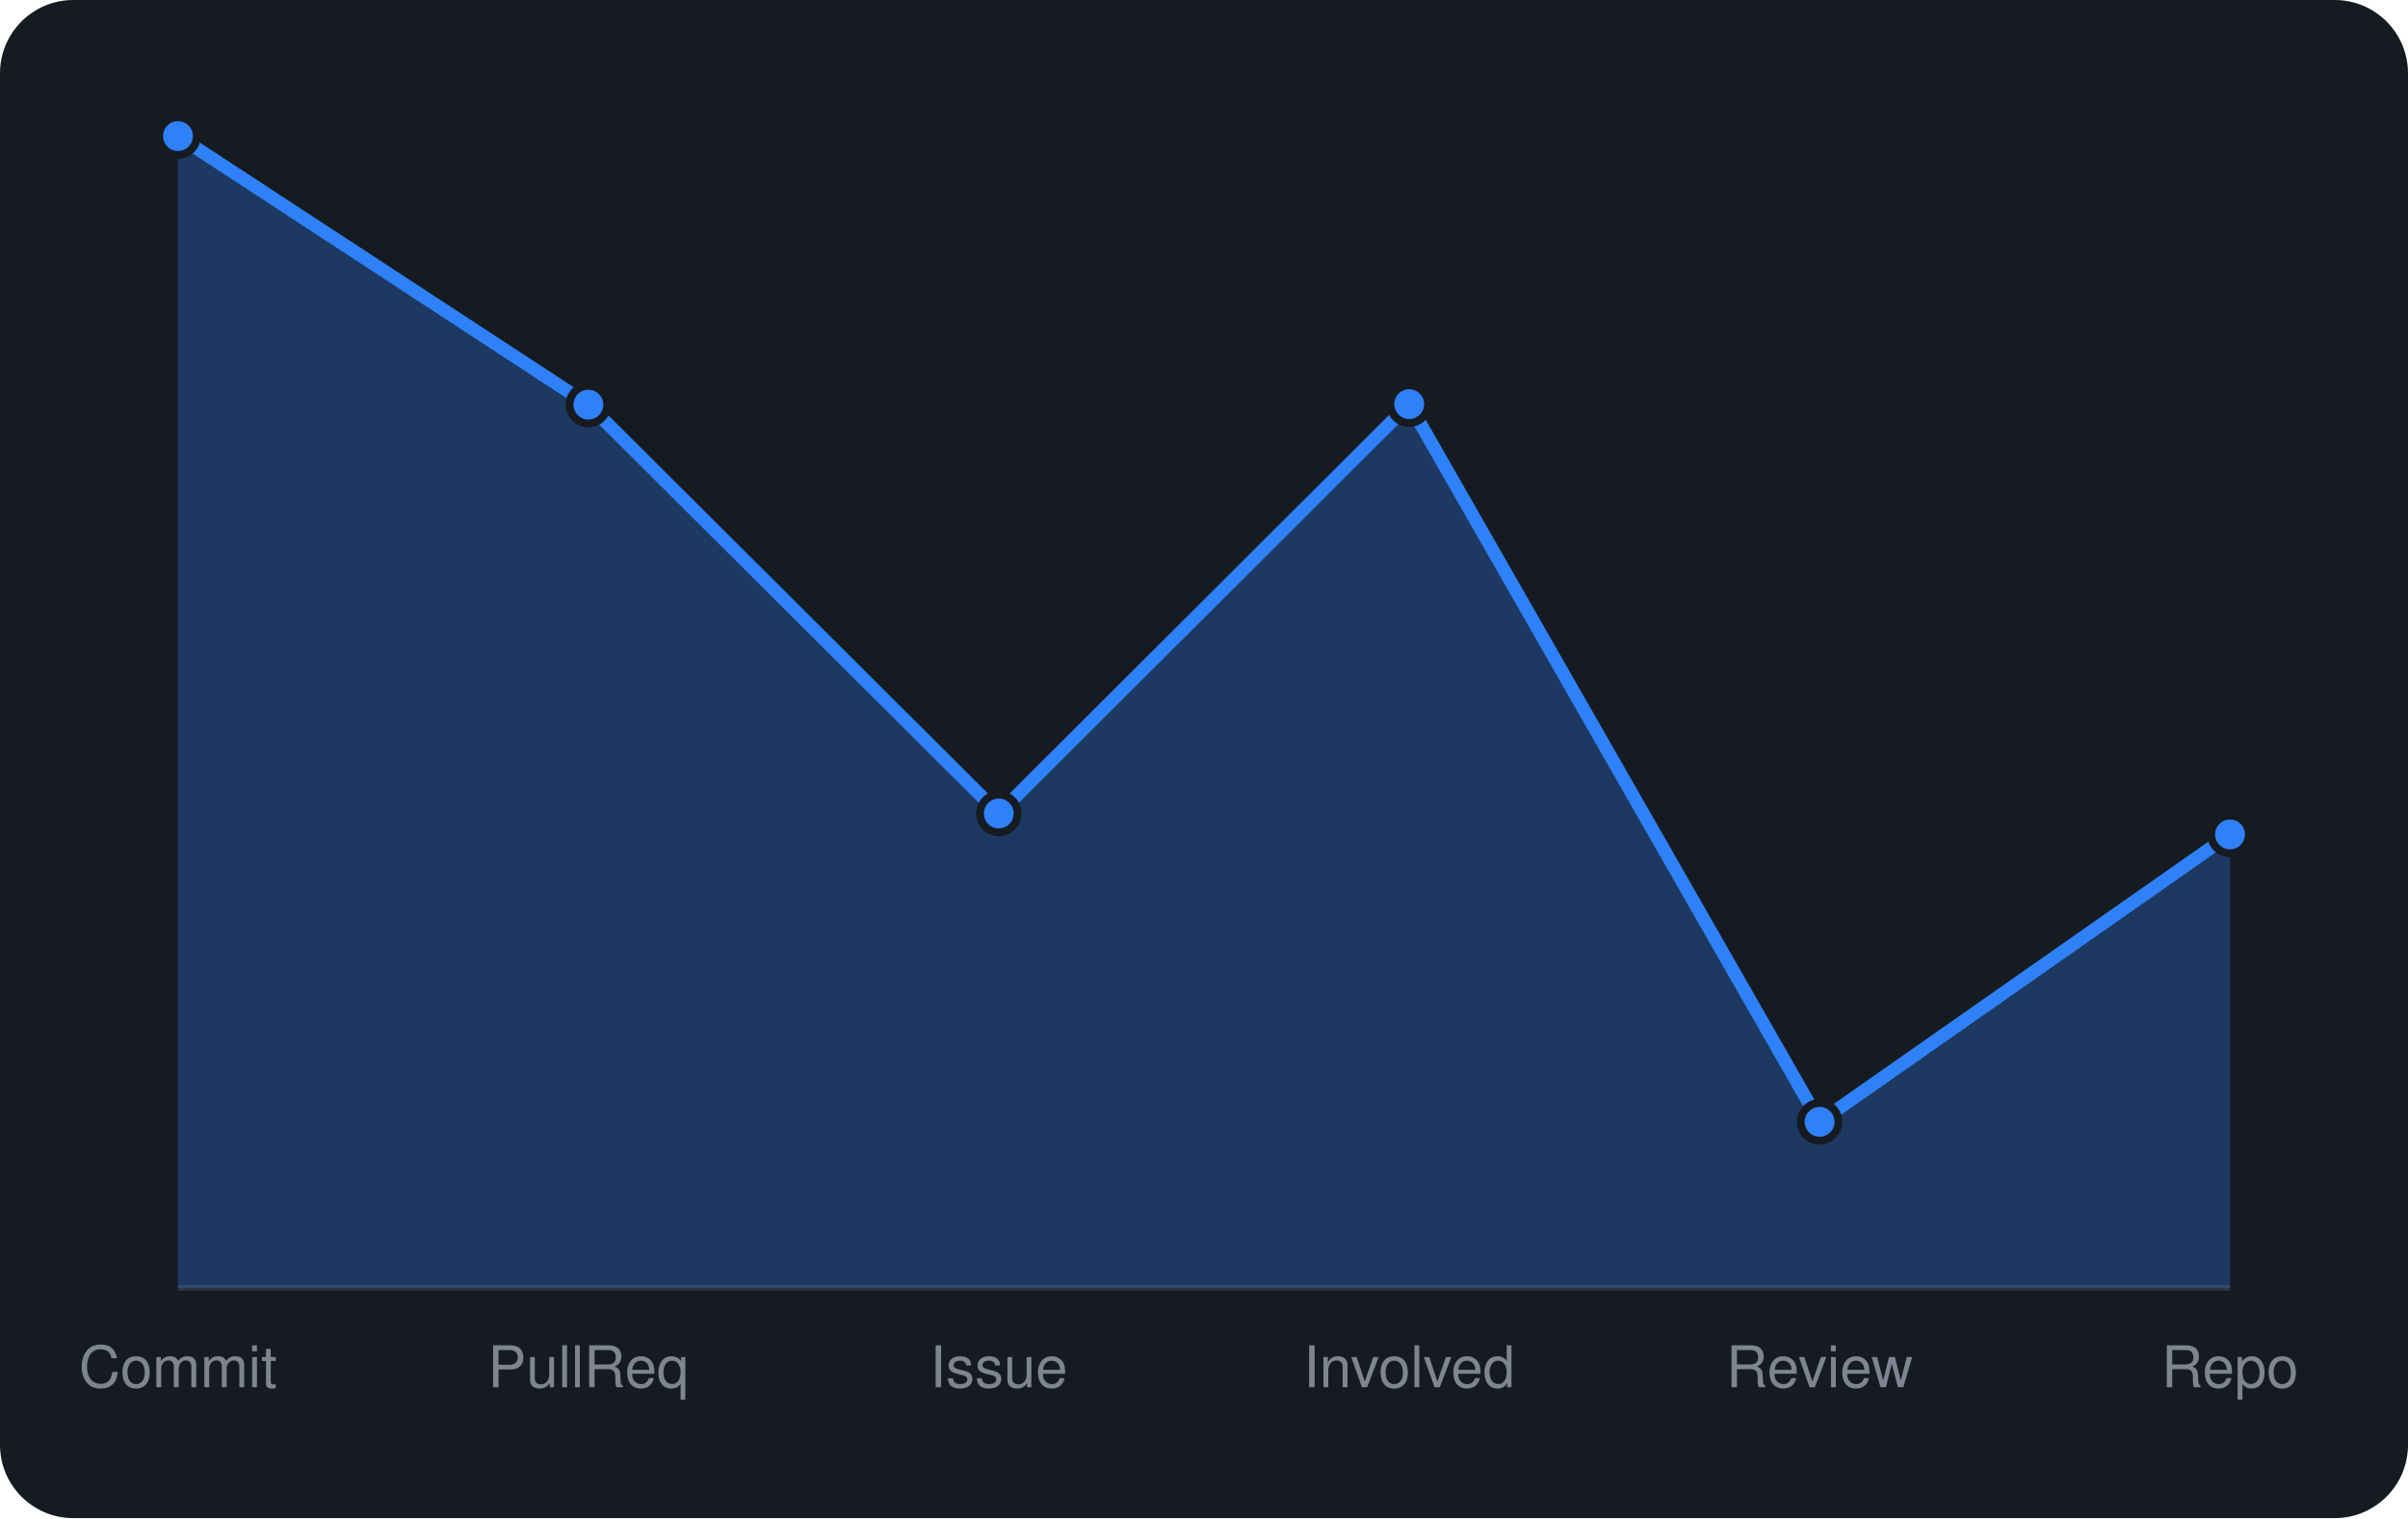
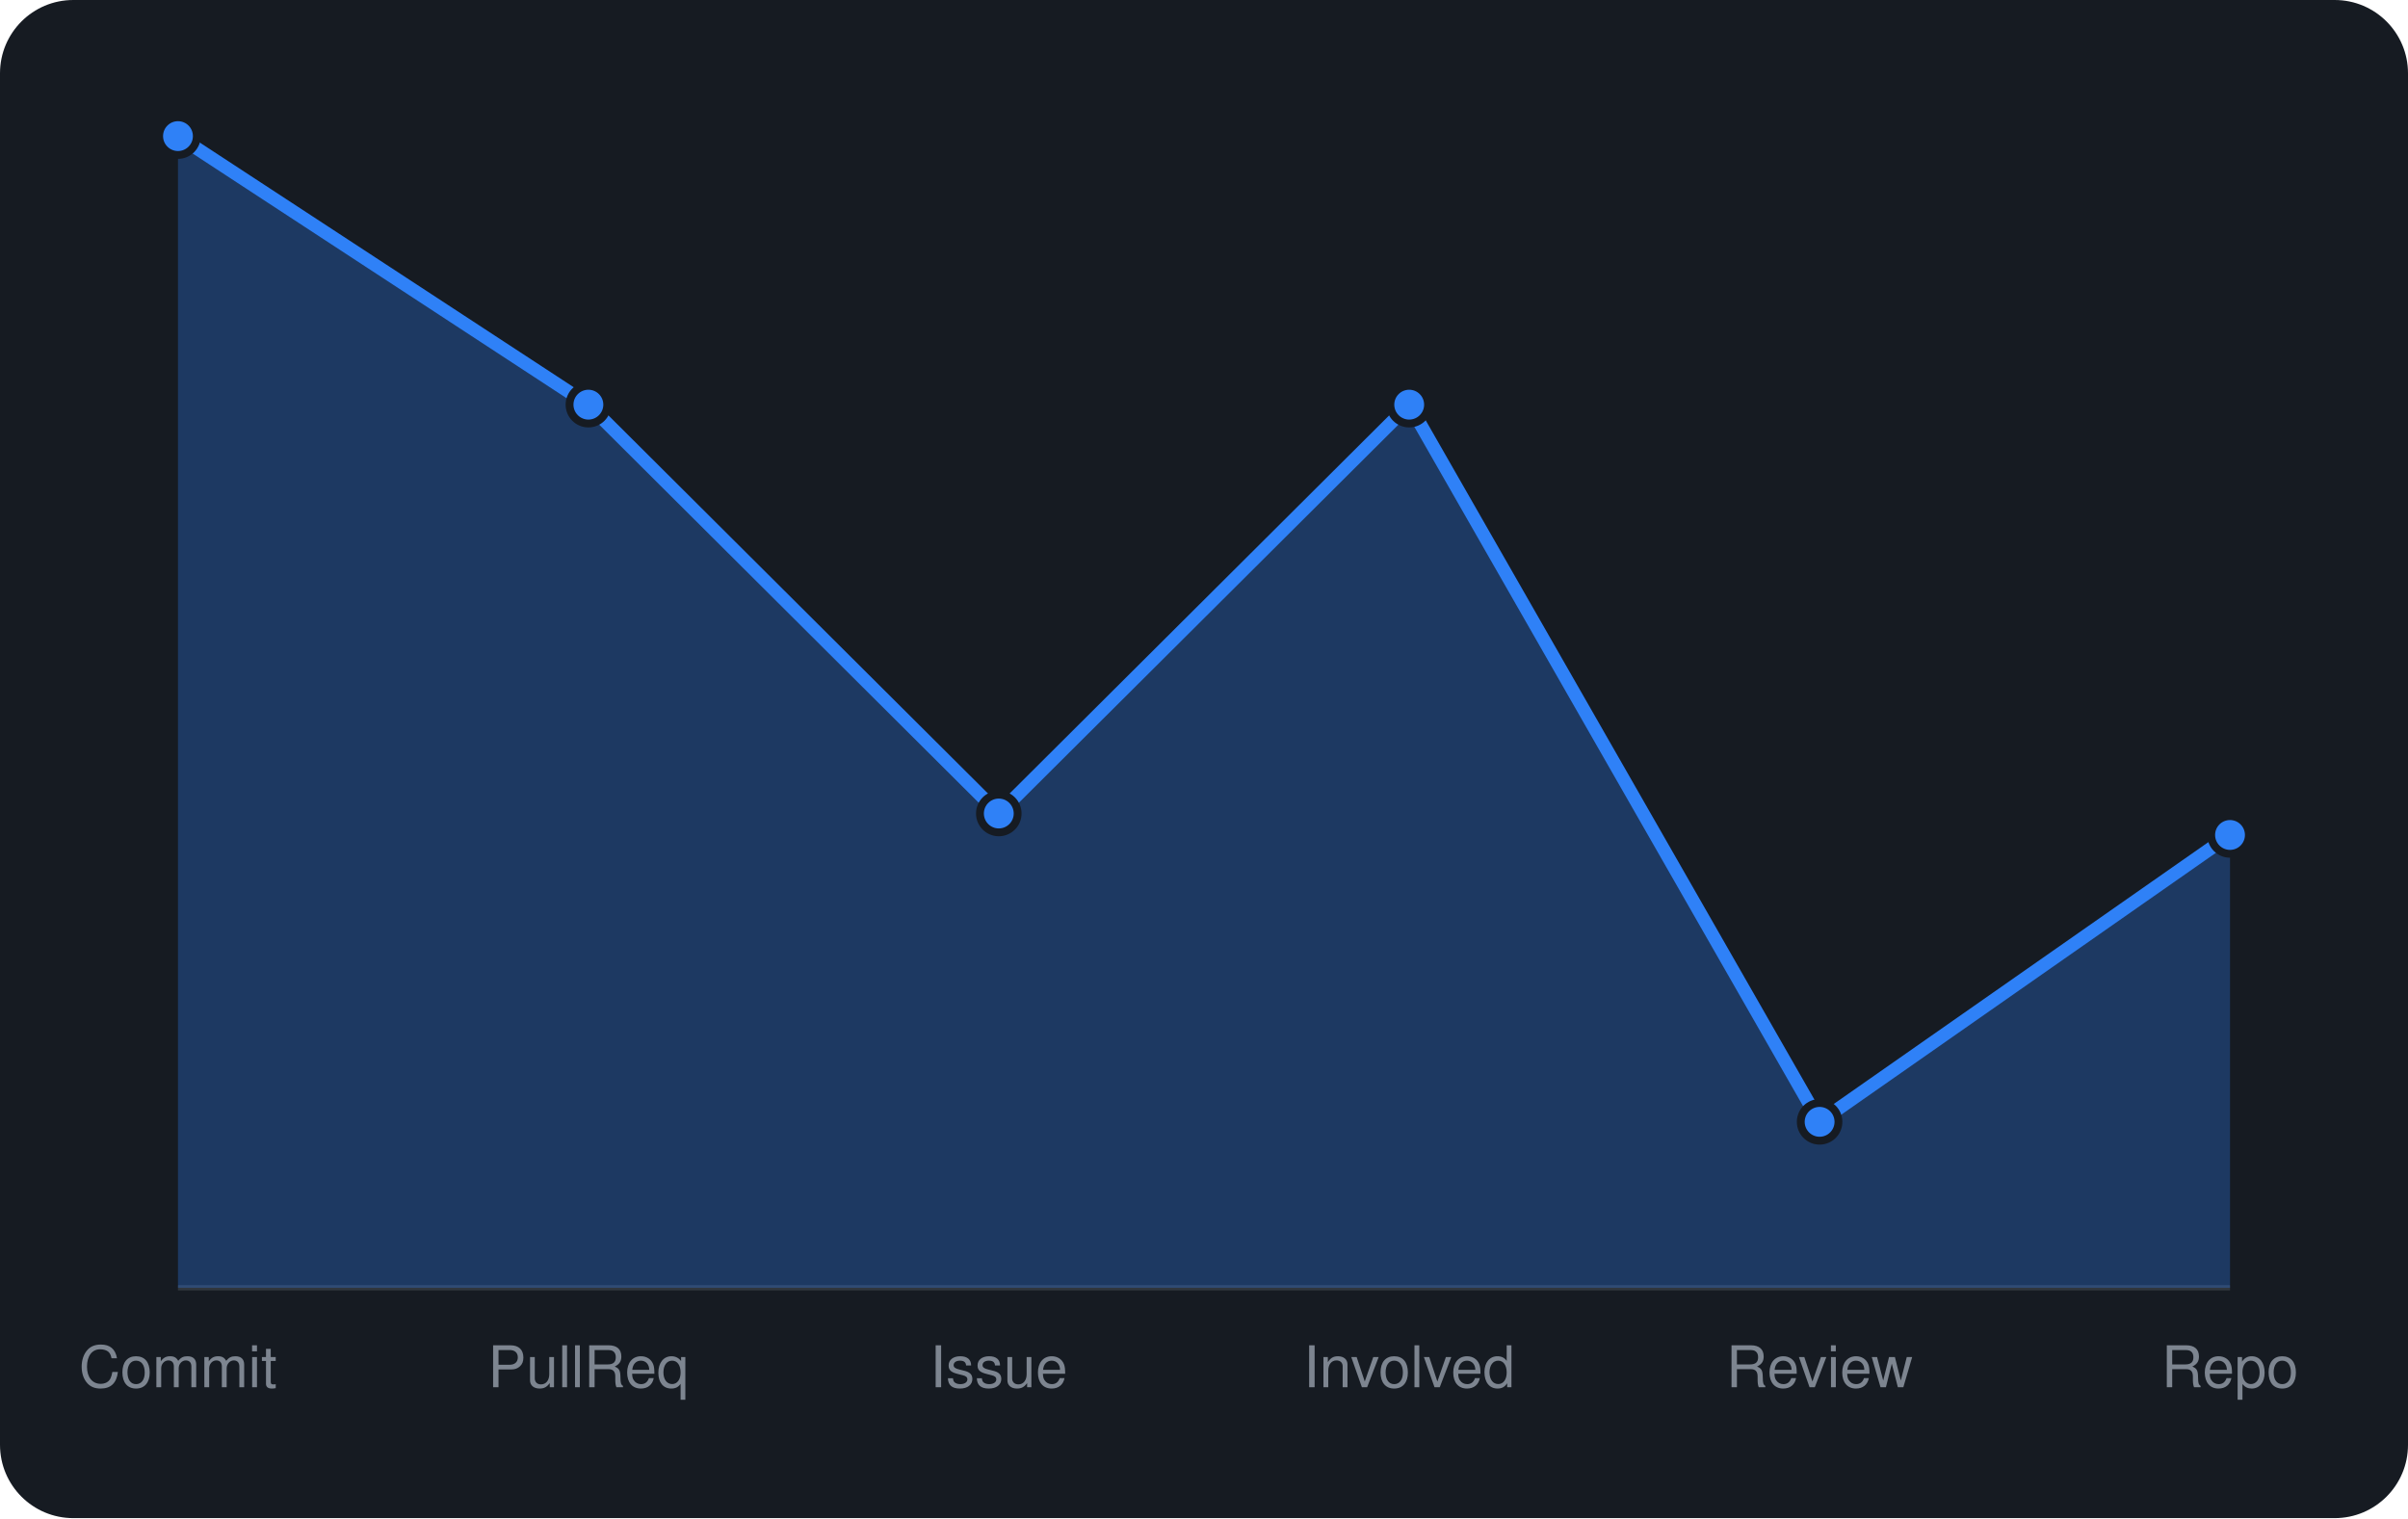
<svg xmlns="http://www.w3.org/2000/svg" viewBox="0 0 460 290" width="460" height="290" font-family="-apple-system,BlinkMacSystemFont,'Segoe UI',Helvetica,Arial,sans-serif">
  <rect width="460" height="290" rx="14" fill="#161b22" />
  <line x1="34" y1="246" x2="426" y2="246" stroke="#30363d" />
-   <path d="M34.0 246 L34.0 26.0L112.4 77.3L190.8 155.4L269.2 77.2L347.6 214.3L426.0 159.4 L426.0 246 Z" fill="rgba(47,129,247,0.3)" />
-   <path d="M34.0 26.0L112.4 77.3L190.8 155.4L269.2 77.2L347.6 214.3L426.0 159.4" fill="none" stroke="#2f81f7" stroke-width="2.5" stroke-linejoin="round" />
+   <path d="M34.0 246 L34.0 26.0L112.4 77.3L190.8 155.4L269.2 77.3L347.6 214.3L426.0 159.5 L426.0 246 Z" fill="rgba(47,129,247,0.3)" />
+   <path d="M34.0 26.0L112.4 77.3L190.8 155.4L269.2 77.3L347.6 214.3L426.0 159.5" fill="none" stroke="#2f81f7" stroke-width="2.5" stroke-linejoin="round" />
  <circle cx="34.0" cy="26.0" r="3.6" fill="#2f81f7" stroke="#161b22" stroke-width="1.5" />
  <circle cx="112.4" cy="77.3" r="3.6" fill="#2f81f7" stroke="#161b22" stroke-width="1.5" />
  <circle cx="190.8" cy="155.4" r="3.6" fill="#2f81f7" stroke="#161b22" stroke-width="1.5" />
-   <circle cx="269.2" cy="77.2" r="3.6" fill="#2f81f7" stroke="#161b22" stroke-width="1.5" />
+   <circle cx="269.2" cy="77.3" r="3.6" fill="#2f81f7" stroke="#161b22" stroke-width="1.5" />
  <circle cx="347.6" cy="214.3" r="3.6" fill="#2f81f7" stroke="#161b22" stroke-width="1.5" />
-   <circle cx="426.0" cy="159.4" r="3.6" fill="#2f81f7" stroke="#161b22" stroke-width="1.5" />
+   <circle cx="426.0" cy="159.5" r="3.6" fill="#2f81f7" stroke="#161b22" stroke-width="1.5" />
  <text x="34.0" y="265" text-anchor="middle" font-size="11" fill="#7d8590">Commit</text>
  <text x="112.4" y="265" text-anchor="middle" font-size="11" fill="#7d8590">PullReq</text>
  <text x="190.8" y="265" text-anchor="middle" font-size="11" fill="#7d8590">Issue</text>
  <text x="269.2" y="265" text-anchor="middle" font-size="11" fill="#7d8590">Involved</text>
  <text x="347.6" y="265" text-anchor="middle" font-size="11" fill="#7d8590">Review</text>
  <text x="426.0" y="265" text-anchor="middle" font-size="11" fill="#7d8590">Repo</text>
</svg>
